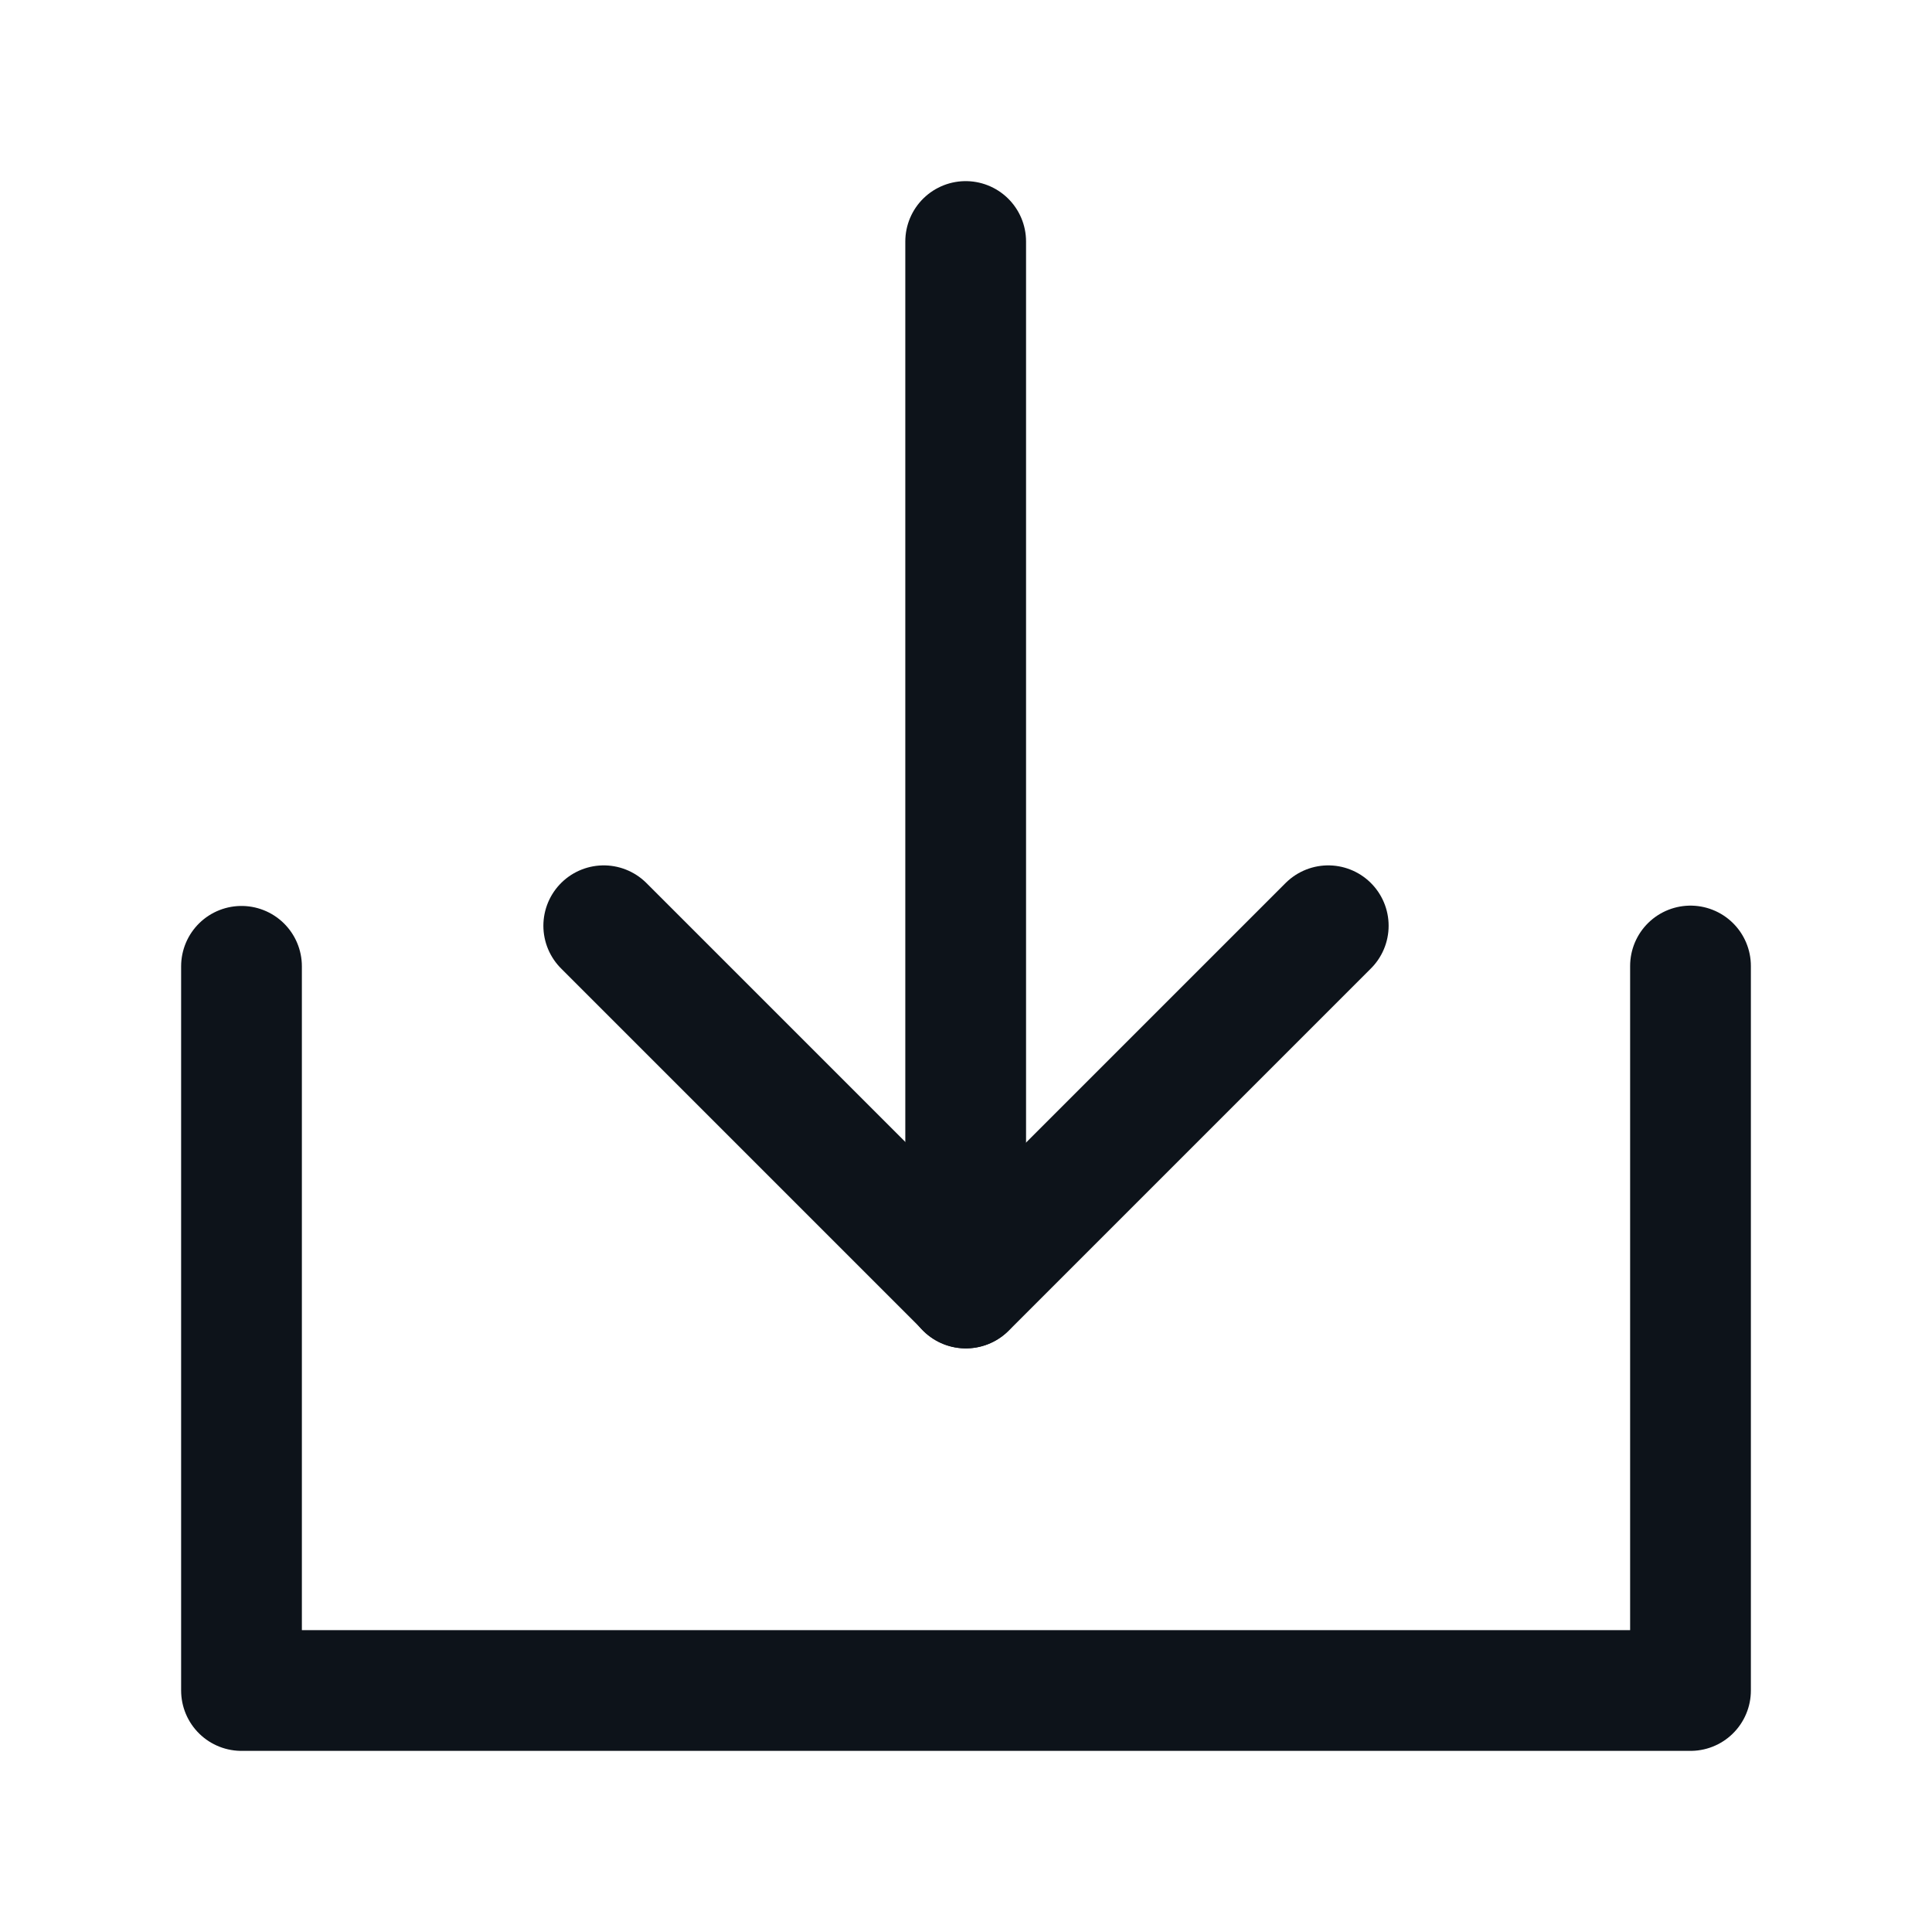
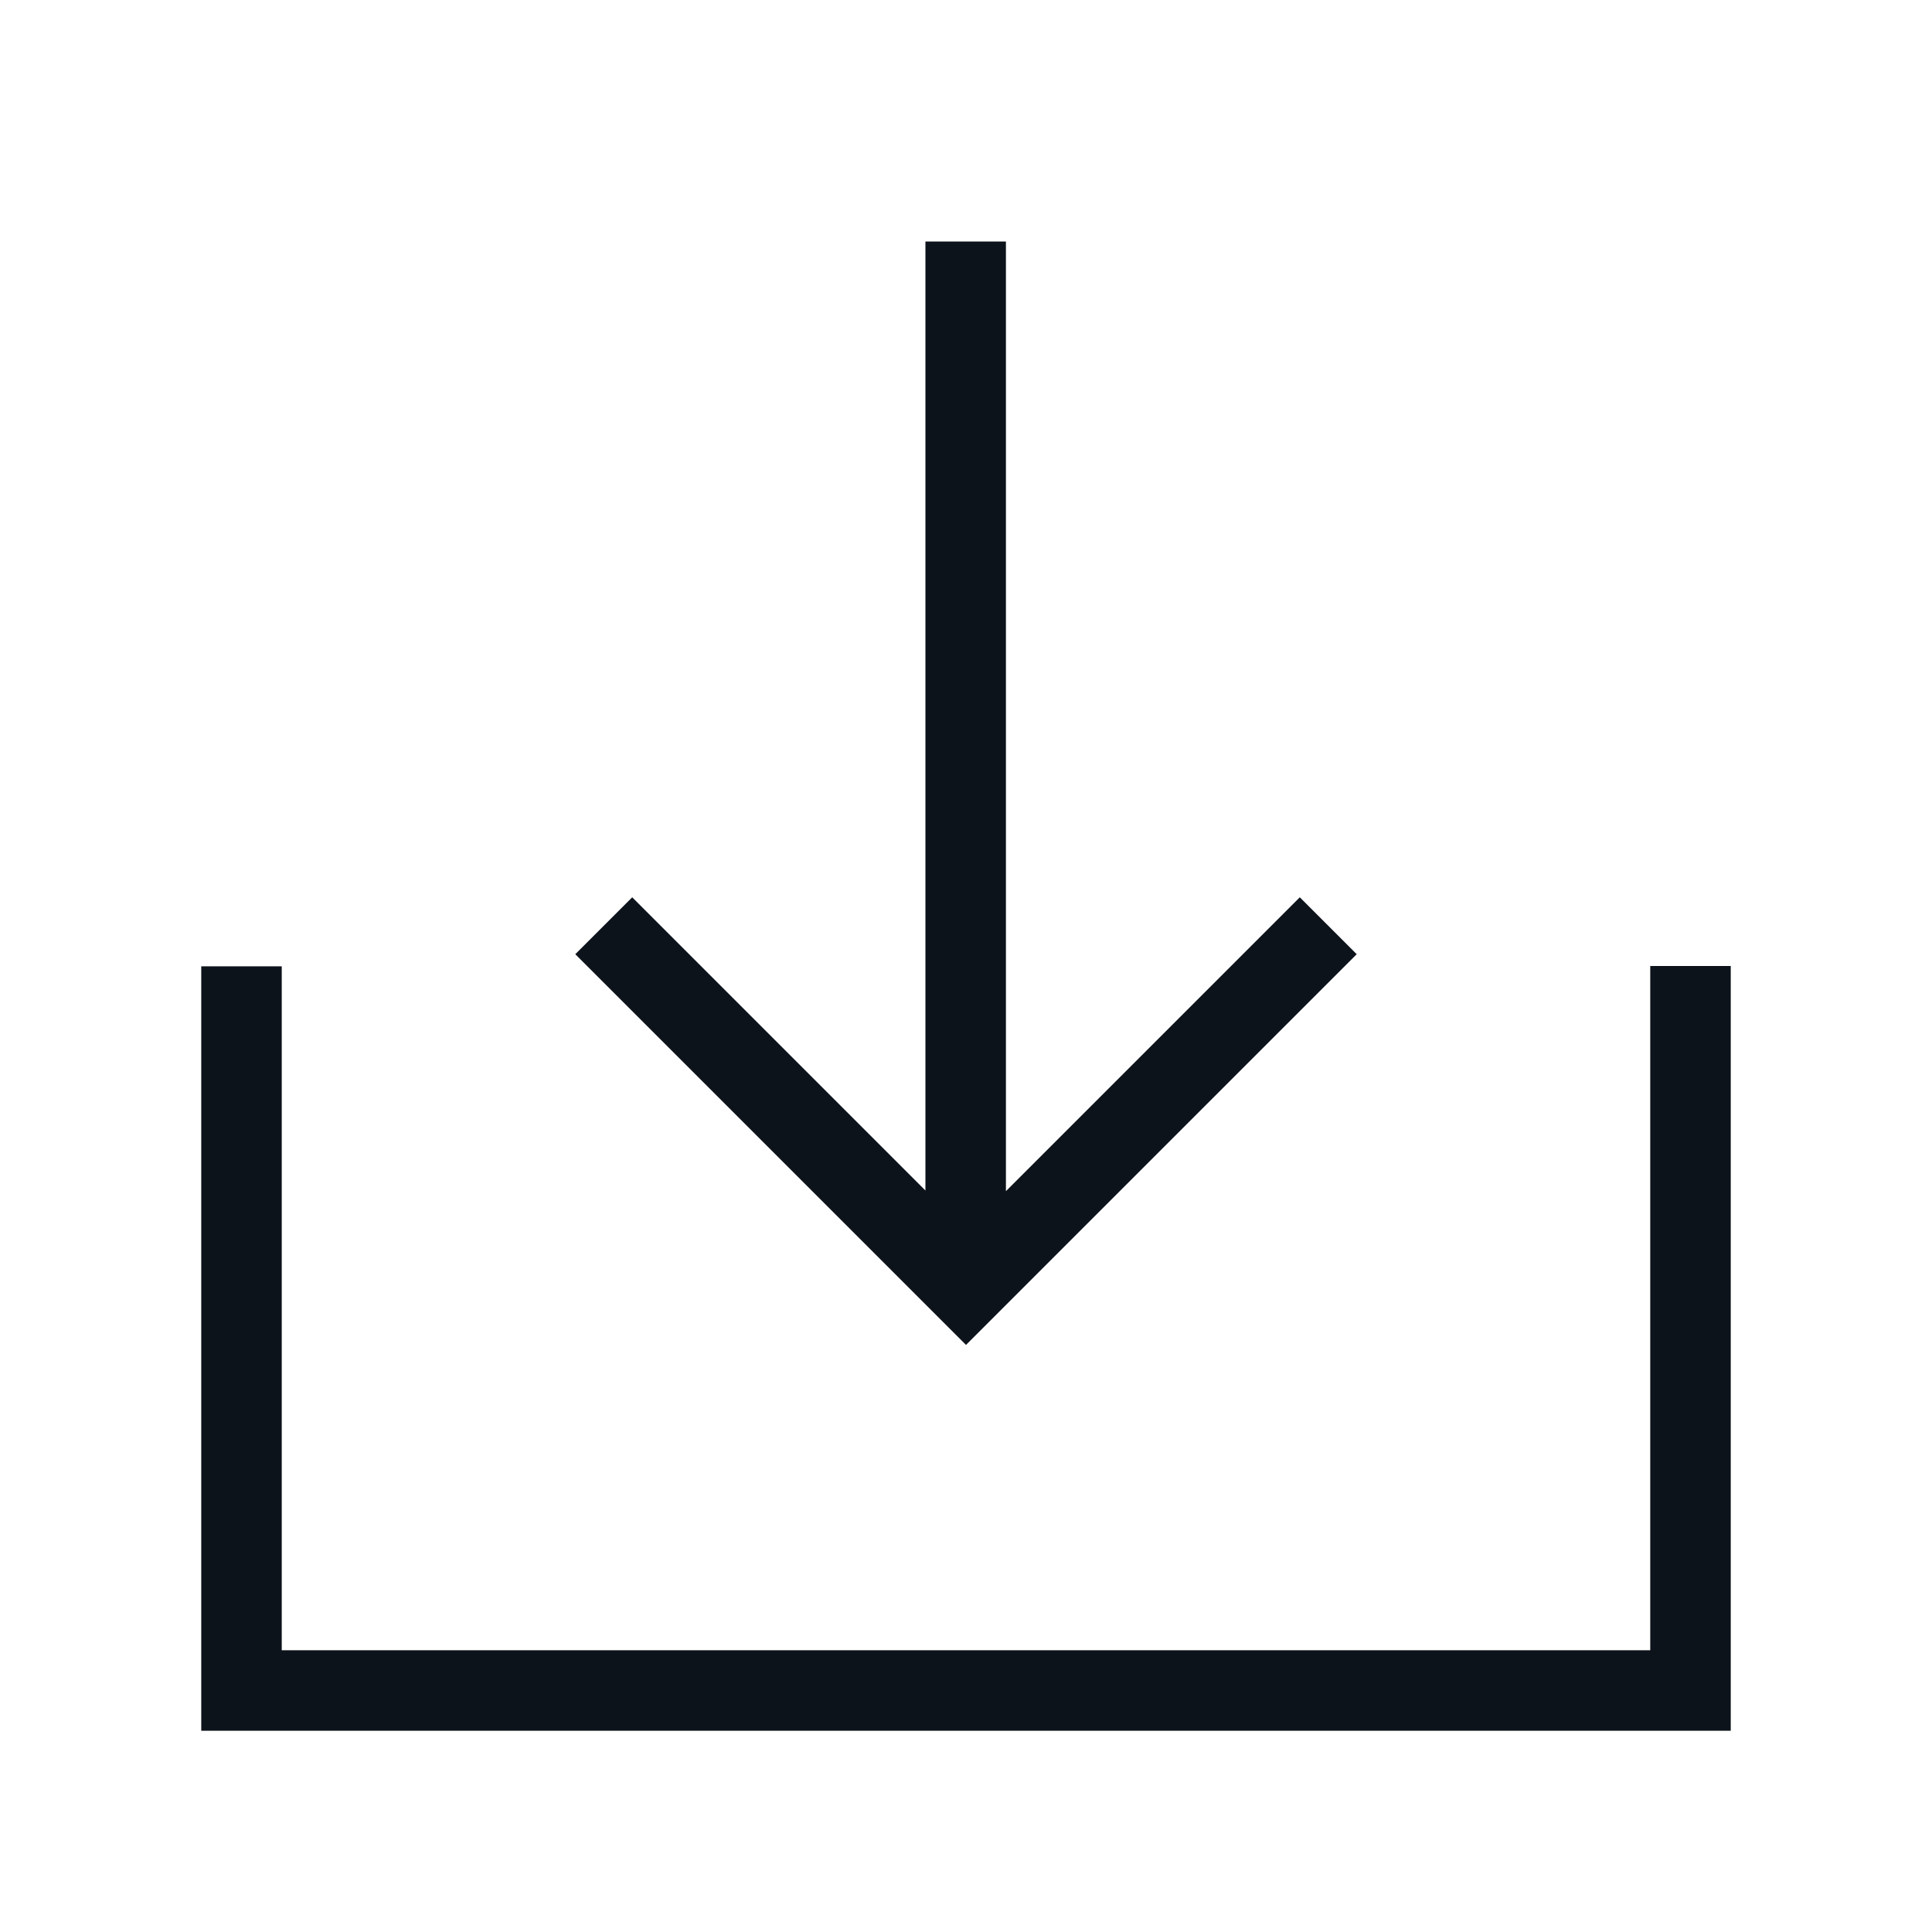
- <svg xmlns="http://www.w3.org/2000/svg" width="24" height="24" viewBox="0 0 24 24" fill="none">
-   <rect width="24" height="24" fill="#F5F5F5" />
-   <rect width="793" height="822" transform="translate(-111.556 -537.875)" fill="white" />
-   <path d="M3 12.004V21H21V12" stroke="#0D131A" stroke-width="1.5" stroke-linecap="round" stroke-linejoin="round" />
-   <path d="M16.5 11.5L12 16L7.5 11.5" stroke="#0D131A" stroke-width="1.5" stroke-linecap="round" stroke-linejoin="round" />
-   <path d="M11.996 3V16" stroke="#0D131A" stroke-width="1.5" stroke-linecap="round" stroke-linejoin="round" />
+ <svg fill="none" viewBox="0 0 24 24">
+   <path fill="#F5F5F5" d="M0 0h24v24H0z" />
+   <path fill="white" d="M-111.556-537.875h793v822h-793z" />
+   <path stroke="#0D131A" strokeLinecap="round" strokeLinejoin="round" strokeWidth="1.5" d="M3 12.004V21h18v-9" />
+   <path stroke="#0D131A" strokeLinecap="round" strokeLinejoin="round" strokeWidth="1.5" d="M16.5 11.5 12 16l-4.5-4.5M11.996 3v13" />
</svg>
